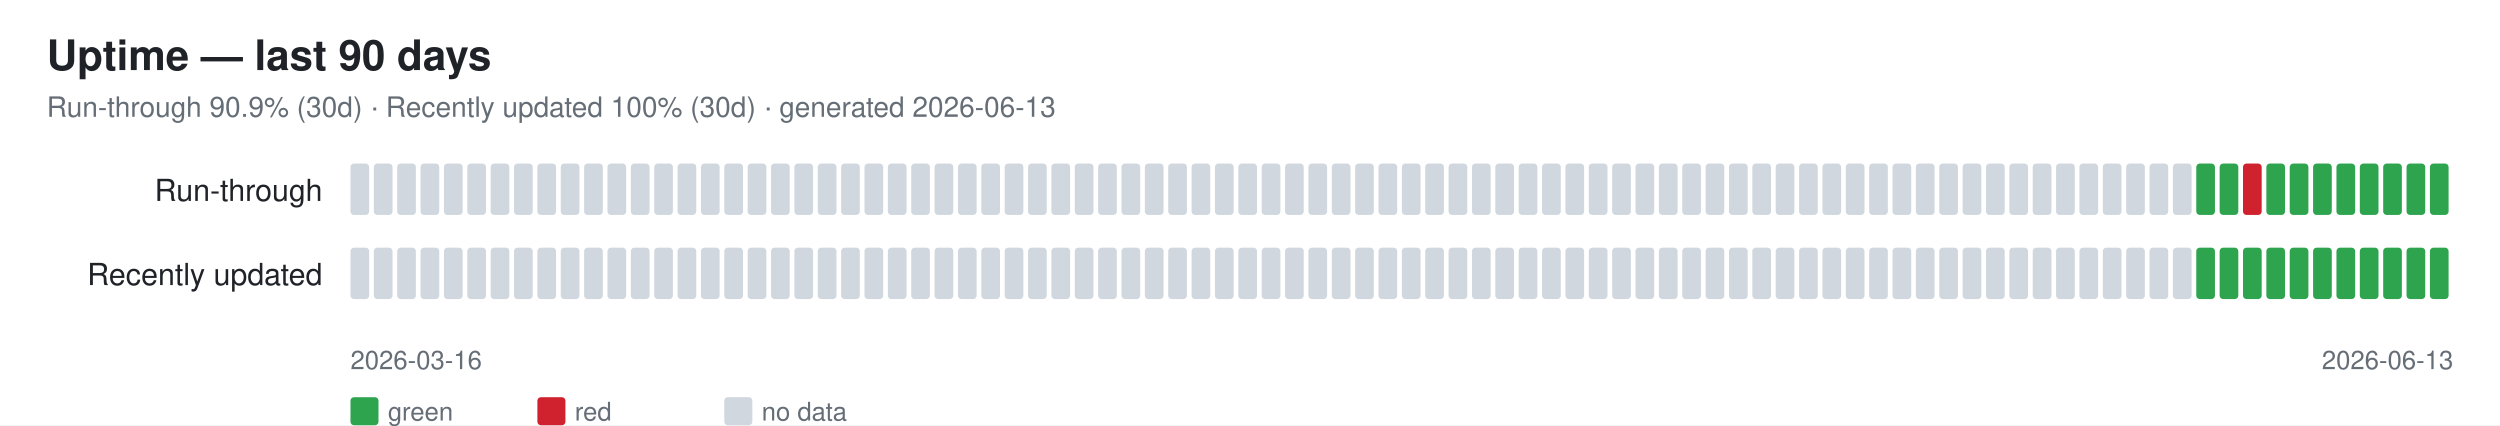
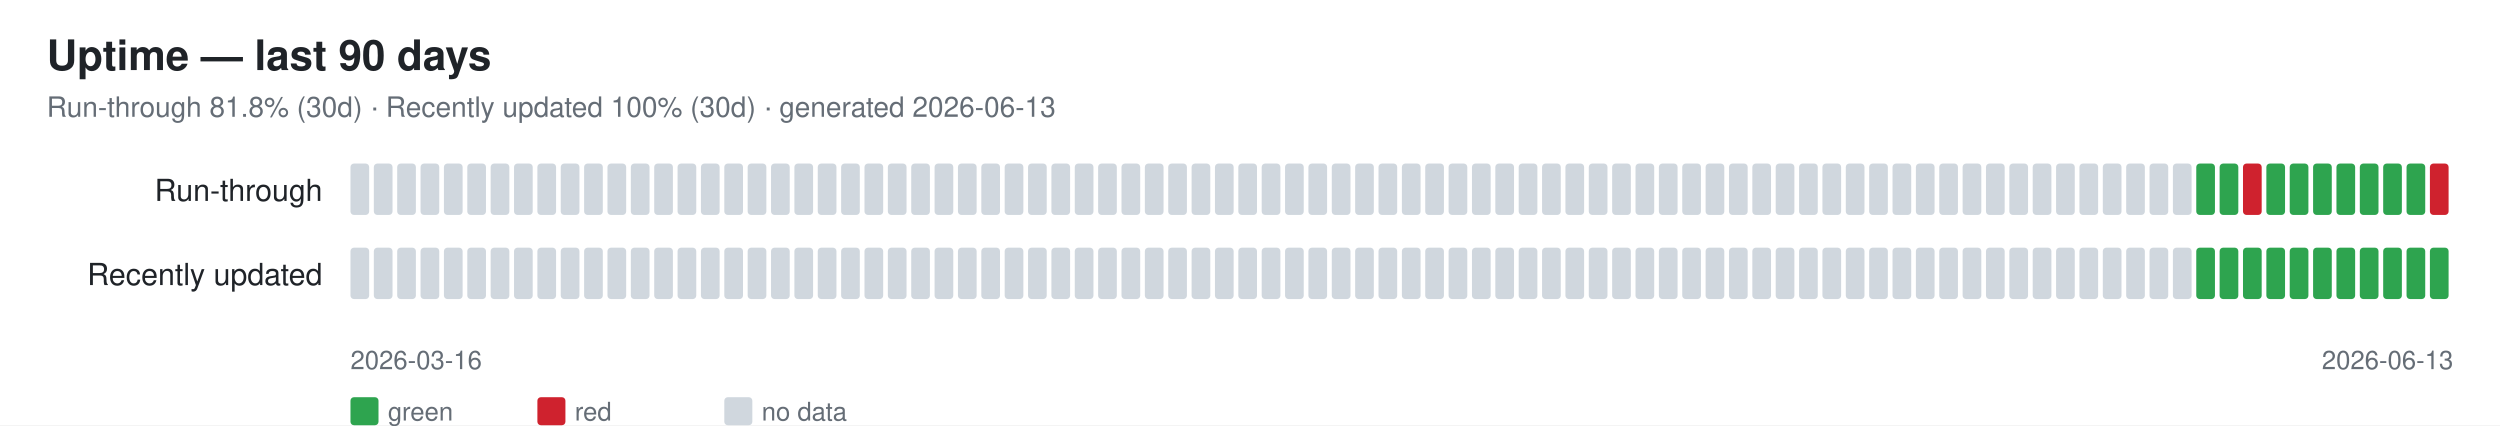
<svg xmlns="http://www.w3.org/2000/svg" width="1070" height="182" font-family="-apple-system,Segoe UI,Helvetica,Arial,sans-serif">
  <rect width="1070" height="182" fill="#ffffff" />
  <text x="20" y="30" font-size="18" font-weight="600" fill="#1f2328">Uptime — last 90 days</text>
-   <text x="20" y="50" font-size="12" fill="#656d76">Run-through 90.9% (30d) · Recently updated 100% (30d) · generated 2026-06-13</text>
+   <text x="20" y="50" font-size="12" fill="#656d76">Run-through 81.8% (30d) · Recently updated 100% (30d) · generated 2026-06-13</text>
  <text x="138" y="86" font-size="13" fill="#1f2328" text-anchor="end">Run-through</text>
  <rect x="150" y="70" width="8" height="22" rx="1.5" fill="#d0d7de" />
  <rect x="160" y="70" width="8" height="22" rx="1.5" fill="#d0d7de" />
  <rect x="170" y="70" width="8" height="22" rx="1.5" fill="#d0d7de" />
  <rect x="180" y="70" width="8" height="22" rx="1.5" fill="#d0d7de" />
  <rect x="190" y="70" width="8" height="22" rx="1.5" fill="#d0d7de" />
  <rect x="200" y="70" width="8" height="22" rx="1.5" fill="#d0d7de" />
  <rect x="210" y="70" width="8" height="22" rx="1.5" fill="#d0d7de" />
  <rect x="220" y="70" width="8" height="22" rx="1.5" fill="#d0d7de" />
  <rect x="230" y="70" width="8" height="22" rx="1.5" fill="#d0d7de" />
  <rect x="240" y="70" width="8" height="22" rx="1.5" fill="#d0d7de" />
  <rect x="250" y="70" width="8" height="22" rx="1.5" fill="#d0d7de" />
  <rect x="260" y="70" width="8" height="22" rx="1.5" fill="#d0d7de" />
  <rect x="270" y="70" width="8" height="22" rx="1.5" fill="#d0d7de" />
  <rect x="280" y="70" width="8" height="22" rx="1.5" fill="#d0d7de" />
  <rect x="290" y="70" width="8" height="22" rx="1.5" fill="#d0d7de" />
  <rect x="300" y="70" width="8" height="22" rx="1.5" fill="#d0d7de" />
  <rect x="310" y="70" width="8" height="22" rx="1.5" fill="#d0d7de" />
  <rect x="320" y="70" width="8" height="22" rx="1.5" fill="#d0d7de" />
  <rect x="330" y="70" width="8" height="22" rx="1.5" fill="#d0d7de" />
  <rect x="340" y="70" width="8" height="22" rx="1.5" fill="#d0d7de" />
  <rect x="350" y="70" width="8" height="22" rx="1.5" fill="#d0d7de" />
  <rect x="360" y="70" width="8" height="22" rx="1.5" fill="#d0d7de" />
  <rect x="370" y="70" width="8" height="22" rx="1.5" fill="#d0d7de" />
  <rect x="380" y="70" width="8" height="22" rx="1.5" fill="#d0d7de" />
  <rect x="390" y="70" width="8" height="22" rx="1.5" fill="#d0d7de" />
  <rect x="400" y="70" width="8" height="22" rx="1.5" fill="#d0d7de" />
  <rect x="410" y="70" width="8" height="22" rx="1.5" fill="#d0d7de" />
  <rect x="420" y="70" width="8" height="22" rx="1.5" fill="#d0d7de" />
  <rect x="430" y="70" width="8" height="22" rx="1.5" fill="#d0d7de" />
  <rect x="440" y="70" width="8" height="22" rx="1.5" fill="#d0d7de" />
  <rect x="450" y="70" width="8" height="22" rx="1.5" fill="#d0d7de" />
  <rect x="460" y="70" width="8" height="22" rx="1.5" fill="#d0d7de" />
  <rect x="470" y="70" width="8" height="22" rx="1.5" fill="#d0d7de" />
  <rect x="480" y="70" width="8" height="22" rx="1.5" fill="#d0d7de" />
  <rect x="490" y="70" width="8" height="22" rx="1.5" fill="#d0d7de" />
  <rect x="500" y="70" width="8" height="22" rx="1.5" fill="#d0d7de" />
  <rect x="510" y="70" width="8" height="22" rx="1.5" fill="#d0d7de" />
  <rect x="520" y="70" width="8" height="22" rx="1.5" fill="#d0d7de" />
  <rect x="530" y="70" width="8" height="22" rx="1.5" fill="#d0d7de" />
  <rect x="540" y="70" width="8" height="22" rx="1.5" fill="#d0d7de" />
  <rect x="550" y="70" width="8" height="22" rx="1.5" fill="#d0d7de" />
  <rect x="560" y="70" width="8" height="22" rx="1.5" fill="#d0d7de" />
  <rect x="570" y="70" width="8" height="22" rx="1.5" fill="#d0d7de" />
  <rect x="580" y="70" width="8" height="22" rx="1.5" fill="#d0d7de" />
  <rect x="590" y="70" width="8" height="22" rx="1.5" fill="#d0d7de" />
  <rect x="600" y="70" width="8" height="22" rx="1.5" fill="#d0d7de" />
  <rect x="610" y="70" width="8" height="22" rx="1.5" fill="#d0d7de" />
  <rect x="620" y="70" width="8" height="22" rx="1.5" fill="#d0d7de" />
  <rect x="630" y="70" width="8" height="22" rx="1.5" fill="#d0d7de" />
  <rect x="640" y="70" width="8" height="22" rx="1.5" fill="#d0d7de" />
  <rect x="650" y="70" width="8" height="22" rx="1.5" fill="#d0d7de" />
  <rect x="660" y="70" width="8" height="22" rx="1.5" fill="#d0d7de" />
  <rect x="670" y="70" width="8" height="22" rx="1.5" fill="#d0d7de" />
  <rect x="680" y="70" width="8" height="22" rx="1.5" fill="#d0d7de" />
  <rect x="690" y="70" width="8" height="22" rx="1.5" fill="#d0d7de" />
  <rect x="700" y="70" width="8" height="22" rx="1.5" fill="#d0d7de" />
  <rect x="710" y="70" width="8" height="22" rx="1.5" fill="#d0d7de" />
  <rect x="720" y="70" width="8" height="22" rx="1.5" fill="#d0d7de" />
  <rect x="730" y="70" width="8" height="22" rx="1.5" fill="#d0d7de" />
  <rect x="740" y="70" width="8" height="22" rx="1.5" fill="#d0d7de" />
  <rect x="750" y="70" width="8" height="22" rx="1.5" fill="#d0d7de" />
  <rect x="760" y="70" width="8" height="22" rx="1.5" fill="#d0d7de" />
  <rect x="770" y="70" width="8" height="22" rx="1.5" fill="#d0d7de" />
  <rect x="780" y="70" width="8" height="22" rx="1.5" fill="#d0d7de" />
  <rect x="790" y="70" width="8" height="22" rx="1.5" fill="#d0d7de" />
  <rect x="800" y="70" width="8" height="22" rx="1.5" fill="#d0d7de" />
  <rect x="810" y="70" width="8" height="22" rx="1.5" fill="#d0d7de" />
  <rect x="820" y="70" width="8" height="22" rx="1.5" fill="#d0d7de" />
  <rect x="830" y="70" width="8" height="22" rx="1.5" fill="#d0d7de" />
  <rect x="840" y="70" width="8" height="22" rx="1.5" fill="#d0d7de" />
  <rect x="850" y="70" width="8" height="22" rx="1.5" fill="#d0d7de" />
  <rect x="860" y="70" width="8" height="22" rx="1.5" fill="#d0d7de" />
  <rect x="870" y="70" width="8" height="22" rx="1.5" fill="#d0d7de" />
  <rect x="880" y="70" width="8" height="22" rx="1.5" fill="#d0d7de" />
  <rect x="890" y="70" width="8" height="22" rx="1.5" fill="#d0d7de" />
  <rect x="900" y="70" width="8" height="22" rx="1.5" fill="#d0d7de" />
  <rect x="910" y="70" width="8" height="22" rx="1.5" fill="#d0d7de" />
  <rect x="920" y="70" width="8" height="22" rx="1.5" fill="#d0d7de" />
  <rect x="930" y="70" width="8" height="22" rx="1.5" fill="#d0d7de" />
  <rect x="940" y="70" width="8" height="22" rx="1.5" fill="#2ea44f" />
  <rect x="950" y="70" width="8" height="22" rx="1.5" fill="#2ea44f" />
  <rect x="960" y="70" width="8" height="22" rx="1.5" fill="#cf222e" />
  <rect x="970" y="70" width="8" height="22" rx="1.5" fill="#2ea44f" />
  <rect x="980" y="70" width="8" height="22" rx="1.5" fill="#2ea44f" />
  <rect x="990" y="70" width="8" height="22" rx="1.5" fill="#2ea44f" />
  <rect x="1000" y="70" width="8" height="22" rx="1.5" fill="#2ea44f" />
  <rect x="1010" y="70" width="8" height="22" rx="1.5" fill="#2ea44f" />
  <rect x="1020" y="70" width="8" height="22" rx="1.5" fill="#2ea44f" />
  <rect x="1030" y="70" width="8" height="22" rx="1.5" fill="#2ea44f" />
-   <rect x="1040" y="70" width="8" height="22" rx="1.5" fill="#2ea44f" />
+   <rect x="1040" y="70" width="8" height="22" rx="1.5" fill="#cf222e" />
  <text x="138" y="122" font-size="13" fill="#1f2328" text-anchor="end">Recently updated</text>
  <rect x="150" y="106" width="8" height="22" rx="1.5" fill="#d0d7de" />
  <rect x="160" y="106" width="8" height="22" rx="1.5" fill="#d0d7de" />
  <rect x="170" y="106" width="8" height="22" rx="1.5" fill="#d0d7de" />
  <rect x="180" y="106" width="8" height="22" rx="1.5" fill="#d0d7de" />
  <rect x="190" y="106" width="8" height="22" rx="1.5" fill="#d0d7de" />
  <rect x="200" y="106" width="8" height="22" rx="1.5" fill="#d0d7de" />
  <rect x="210" y="106" width="8" height="22" rx="1.5" fill="#d0d7de" />
  <rect x="220" y="106" width="8" height="22" rx="1.5" fill="#d0d7de" />
  <rect x="230" y="106" width="8" height="22" rx="1.5" fill="#d0d7de" />
  <rect x="240" y="106" width="8" height="22" rx="1.5" fill="#d0d7de" />
  <rect x="250" y="106" width="8" height="22" rx="1.5" fill="#d0d7de" />
  <rect x="260" y="106" width="8" height="22" rx="1.5" fill="#d0d7de" />
  <rect x="270" y="106" width="8" height="22" rx="1.5" fill="#d0d7de" />
  <rect x="280" y="106" width="8" height="22" rx="1.5" fill="#d0d7de" />
  <rect x="290" y="106" width="8" height="22" rx="1.5" fill="#d0d7de" />
  <rect x="300" y="106" width="8" height="22" rx="1.5" fill="#d0d7de" />
  <rect x="310" y="106" width="8" height="22" rx="1.5" fill="#d0d7de" />
  <rect x="320" y="106" width="8" height="22" rx="1.5" fill="#d0d7de" />
  <rect x="330" y="106" width="8" height="22" rx="1.5" fill="#d0d7de" />
  <rect x="340" y="106" width="8" height="22" rx="1.5" fill="#d0d7de" />
  <rect x="350" y="106" width="8" height="22" rx="1.5" fill="#d0d7de" />
  <rect x="360" y="106" width="8" height="22" rx="1.5" fill="#d0d7de" />
  <rect x="370" y="106" width="8" height="22" rx="1.5" fill="#d0d7de" />
  <rect x="380" y="106" width="8" height="22" rx="1.5" fill="#d0d7de" />
  <rect x="390" y="106" width="8" height="22" rx="1.5" fill="#d0d7de" />
  <rect x="400" y="106" width="8" height="22" rx="1.5" fill="#d0d7de" />
  <rect x="410" y="106" width="8" height="22" rx="1.5" fill="#d0d7de" />
  <rect x="420" y="106" width="8" height="22" rx="1.5" fill="#d0d7de" />
  <rect x="430" y="106" width="8" height="22" rx="1.5" fill="#d0d7de" />
  <rect x="440" y="106" width="8" height="22" rx="1.5" fill="#d0d7de" />
  <rect x="450" y="106" width="8" height="22" rx="1.5" fill="#d0d7de" />
  <rect x="460" y="106" width="8" height="22" rx="1.5" fill="#d0d7de" />
  <rect x="470" y="106" width="8" height="22" rx="1.5" fill="#d0d7de" />
  <rect x="480" y="106" width="8" height="22" rx="1.5" fill="#d0d7de" />
  <rect x="490" y="106" width="8" height="22" rx="1.5" fill="#d0d7de" />
  <rect x="500" y="106" width="8" height="22" rx="1.5" fill="#d0d7de" />
  <rect x="510" y="106" width="8" height="22" rx="1.5" fill="#d0d7de" />
  <rect x="520" y="106" width="8" height="22" rx="1.5" fill="#d0d7de" />
  <rect x="530" y="106" width="8" height="22" rx="1.5" fill="#d0d7de" />
  <rect x="540" y="106" width="8" height="22" rx="1.5" fill="#d0d7de" />
  <rect x="550" y="106" width="8" height="22" rx="1.5" fill="#d0d7de" />
  <rect x="560" y="106" width="8" height="22" rx="1.5" fill="#d0d7de" />
  <rect x="570" y="106" width="8" height="22" rx="1.5" fill="#d0d7de" />
  <rect x="580" y="106" width="8" height="22" rx="1.5" fill="#d0d7de" />
  <rect x="590" y="106" width="8" height="22" rx="1.5" fill="#d0d7de" />
  <rect x="600" y="106" width="8" height="22" rx="1.5" fill="#d0d7de" />
  <rect x="610" y="106" width="8" height="22" rx="1.5" fill="#d0d7de" />
  <rect x="620" y="106" width="8" height="22" rx="1.5" fill="#d0d7de" />
  <rect x="630" y="106" width="8" height="22" rx="1.5" fill="#d0d7de" />
  <rect x="640" y="106" width="8" height="22" rx="1.5" fill="#d0d7de" />
  <rect x="650" y="106" width="8" height="22" rx="1.5" fill="#d0d7de" />
  <rect x="660" y="106" width="8" height="22" rx="1.5" fill="#d0d7de" />
  <rect x="670" y="106" width="8" height="22" rx="1.5" fill="#d0d7de" />
  <rect x="680" y="106" width="8" height="22" rx="1.5" fill="#d0d7de" />
  <rect x="690" y="106" width="8" height="22" rx="1.5" fill="#d0d7de" />
  <rect x="700" y="106" width="8" height="22" rx="1.5" fill="#d0d7de" />
  <rect x="710" y="106" width="8" height="22" rx="1.5" fill="#d0d7de" />
  <rect x="720" y="106" width="8" height="22" rx="1.5" fill="#d0d7de" />
  <rect x="730" y="106" width="8" height="22" rx="1.5" fill="#d0d7de" />
  <rect x="740" y="106" width="8" height="22" rx="1.5" fill="#d0d7de" />
  <rect x="750" y="106" width="8" height="22" rx="1.5" fill="#d0d7de" />
  <rect x="760" y="106" width="8" height="22" rx="1.5" fill="#d0d7de" />
  <rect x="770" y="106" width="8" height="22" rx="1.5" fill="#d0d7de" />
  <rect x="780" y="106" width="8" height="22" rx="1.5" fill="#d0d7de" />
  <rect x="790" y="106" width="8" height="22" rx="1.5" fill="#d0d7de" />
  <rect x="800" y="106" width="8" height="22" rx="1.5" fill="#d0d7de" />
  <rect x="810" y="106" width="8" height="22" rx="1.5" fill="#d0d7de" />
  <rect x="820" y="106" width="8" height="22" rx="1.5" fill="#d0d7de" />
  <rect x="830" y="106" width="8" height="22" rx="1.5" fill="#d0d7de" />
  <rect x="840" y="106" width="8" height="22" rx="1.5" fill="#d0d7de" />
  <rect x="850" y="106" width="8" height="22" rx="1.5" fill="#d0d7de" />
  <rect x="860" y="106" width="8" height="22" rx="1.5" fill="#d0d7de" />
  <rect x="870" y="106" width="8" height="22" rx="1.5" fill="#d0d7de" />
  <rect x="880" y="106" width="8" height="22" rx="1.5" fill="#d0d7de" />
  <rect x="890" y="106" width="8" height="22" rx="1.5" fill="#d0d7de" />
  <rect x="900" y="106" width="8" height="22" rx="1.5" fill="#d0d7de" />
  <rect x="910" y="106" width="8" height="22" rx="1.5" fill="#d0d7de" />
  <rect x="920" y="106" width="8" height="22" rx="1.5" fill="#d0d7de" />
  <rect x="930" y="106" width="8" height="22" rx="1.5" fill="#d0d7de" />
  <rect x="940" y="106" width="8" height="22" rx="1.5" fill="#2ea44f" />
  <rect x="950" y="106" width="8" height="22" rx="1.5" fill="#2ea44f" />
  <rect x="960" y="106" width="8" height="22" rx="1.5" fill="#2ea44f" />
  <rect x="970" y="106" width="8" height="22" rx="1.5" fill="#2ea44f" />
  <rect x="980" y="106" width="8" height="22" rx="1.5" fill="#2ea44f" />
  <rect x="990" y="106" width="8" height="22" rx="1.5" fill="#2ea44f" />
  <rect x="1000" y="106" width="8" height="22" rx="1.5" fill="#2ea44f" />
  <rect x="1010" y="106" width="8" height="22" rx="1.5" fill="#2ea44f" />
  <rect x="1020" y="106" width="8" height="22" rx="1.5" fill="#2ea44f" />
  <rect x="1030" y="106" width="8" height="22" rx="1.5" fill="#2ea44f" />
  <rect x="1040" y="106" width="8" height="22" rx="1.5" fill="#2ea44f" />
  <text x="150" y="158" font-size="11" fill="#656d76">2026-03-16</text>
  <text x="1050" y="158" font-size="11" fill="#656d76" text-anchor="end">2026-06-13</text>
  <rect x="150" y="170" width="12" height="12" rx="1.5" fill="#2ea44f" />
  <text x="166" y="180" font-size="11" fill="#656d76">green</text>
  <rect x="230" y="170" width="12" height="12" rx="1.5" fill="#cf222e" />
  <text x="246" y="180" font-size="11" fill="#656d76">red</text>
  <rect x="310" y="170" width="12" height="12" rx="1.5" fill="#d0d7de" />
  <text x="326" y="180" font-size="11" fill="#656d76">no data</text>
</svg>
